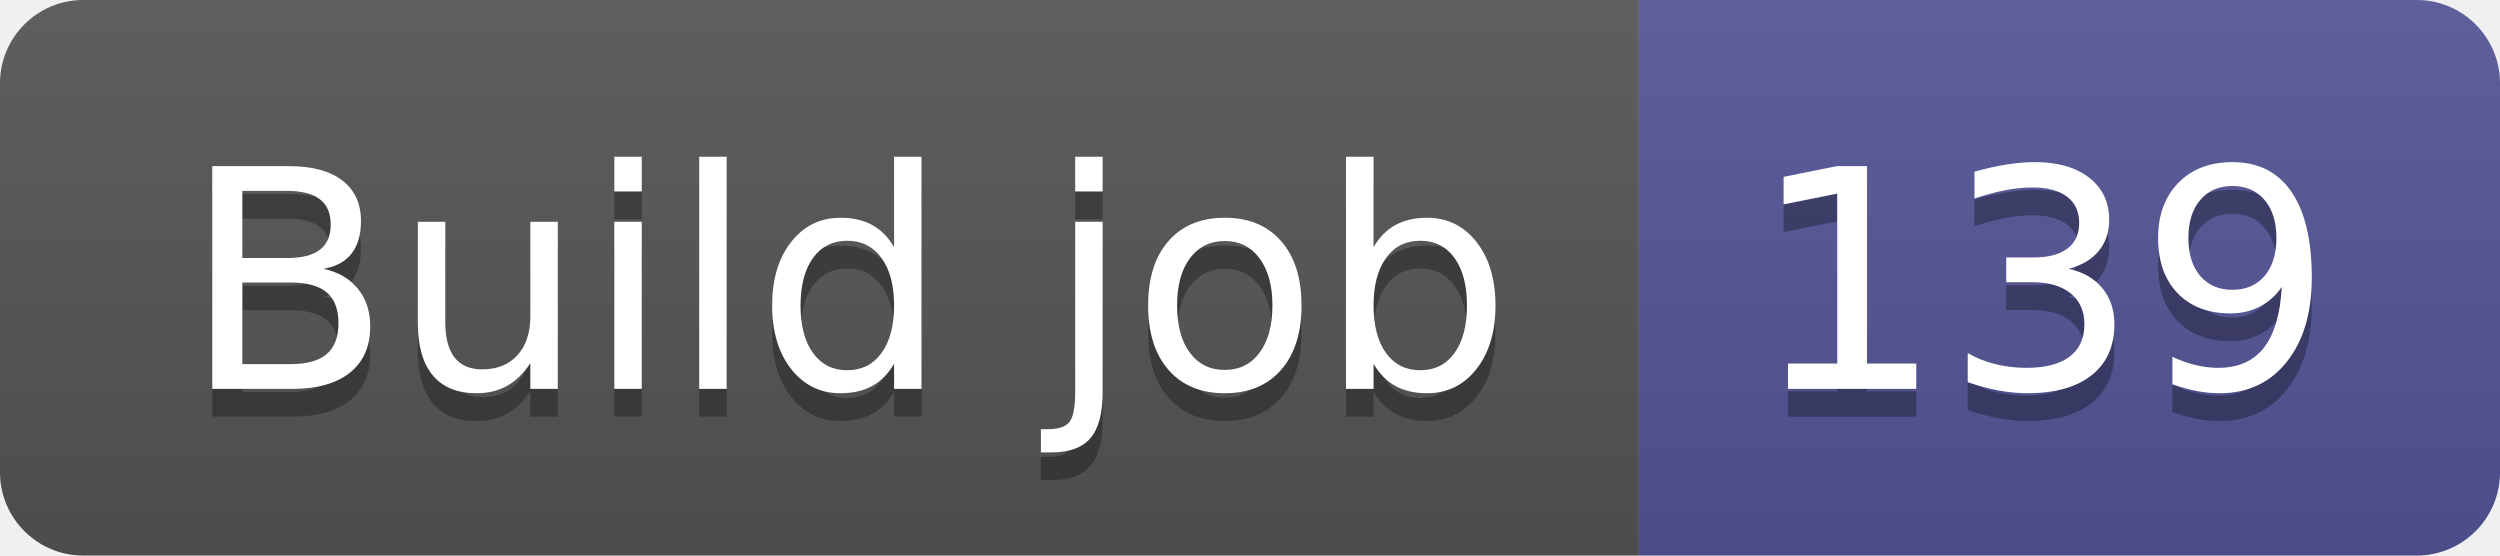
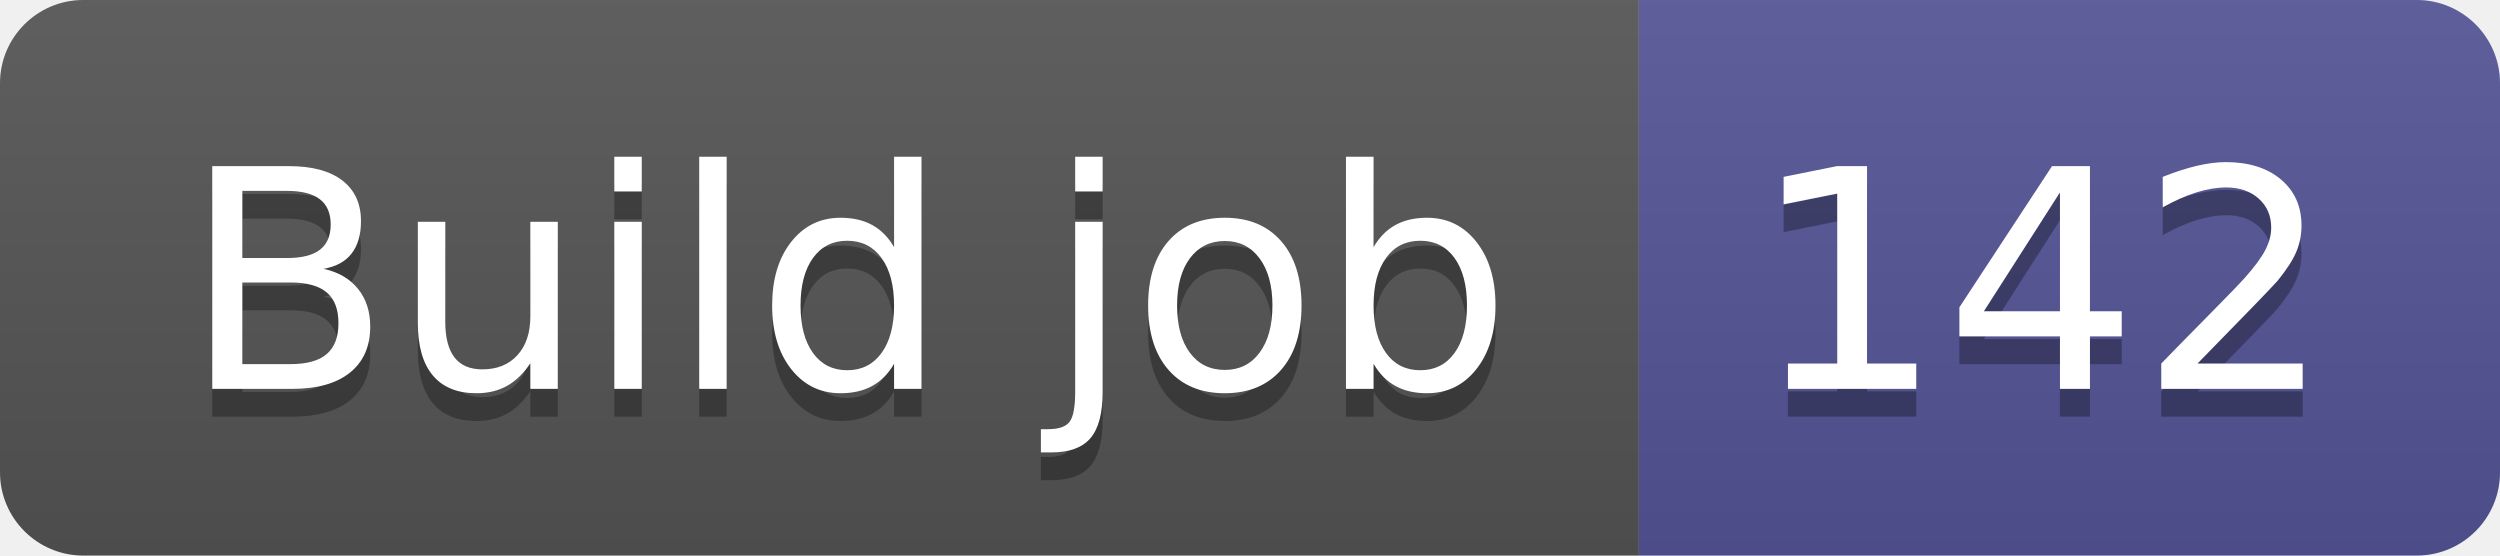
- <svg xmlns="http://www.w3.org/2000/svg" width="90" height="20" role="img" aria-label="Build job: 139">
+ <svg xmlns="http://www.w3.org/2000/svg" width="90" height="20" role="img" aria-label="Build job: 142">
  <linearGradient id="s" x2="0" y2="100%">
    <stop offset="0" stop-color="#bbb" stop-opacity=".1" />
    <stop offset="1" stop-opacity=".1" />
  </linearGradient>
  <clipPath id="r">
    <rect width="90" height="20" rx="3" fill="#fff" />
  </clipPath>
  <g clip-path="url(#r)">
    <rect width="59" height="20" fill="#555" />
    <rect x="59" width="31" height="20" fill="#535597" />
    <rect width="90" height="20" fill="url(#s)" />
  </g>
  <g fill="#fff" text-anchor="middle" font-family="Verdana,Geneva,DejaVu Sans,sans-serif" text-rendering="geometricPrecision" font-size="110">
    <text aria-hidden="true" x="305" y="150" fill="#010101" fill-opacity=".3" transform="scale(.1)" textLength="490">Build job</text>
    <text x="305" y="140" transform="scale(.1)" fill="#fff" textLength="490">Build job</text>
-     <text aria-hidden="true" x="735" y="150" fill="#010101" fill-opacity=".3" transform="scale(.1)" textLength="210">139</text>
-     <text x="735" y="140" transform="scale(.1)" fill="#fff" textLength="210">139</text>
+     <text aria-hidden="true" x="735" y="150" fill="#010101" fill-opacity=".3" transform="scale(.1)" textLength="210">142</text>
+     <text x="735" y="140" transform="scale(.1)" fill="#fff" textLength="210">142</text>
  </g>
</svg>
